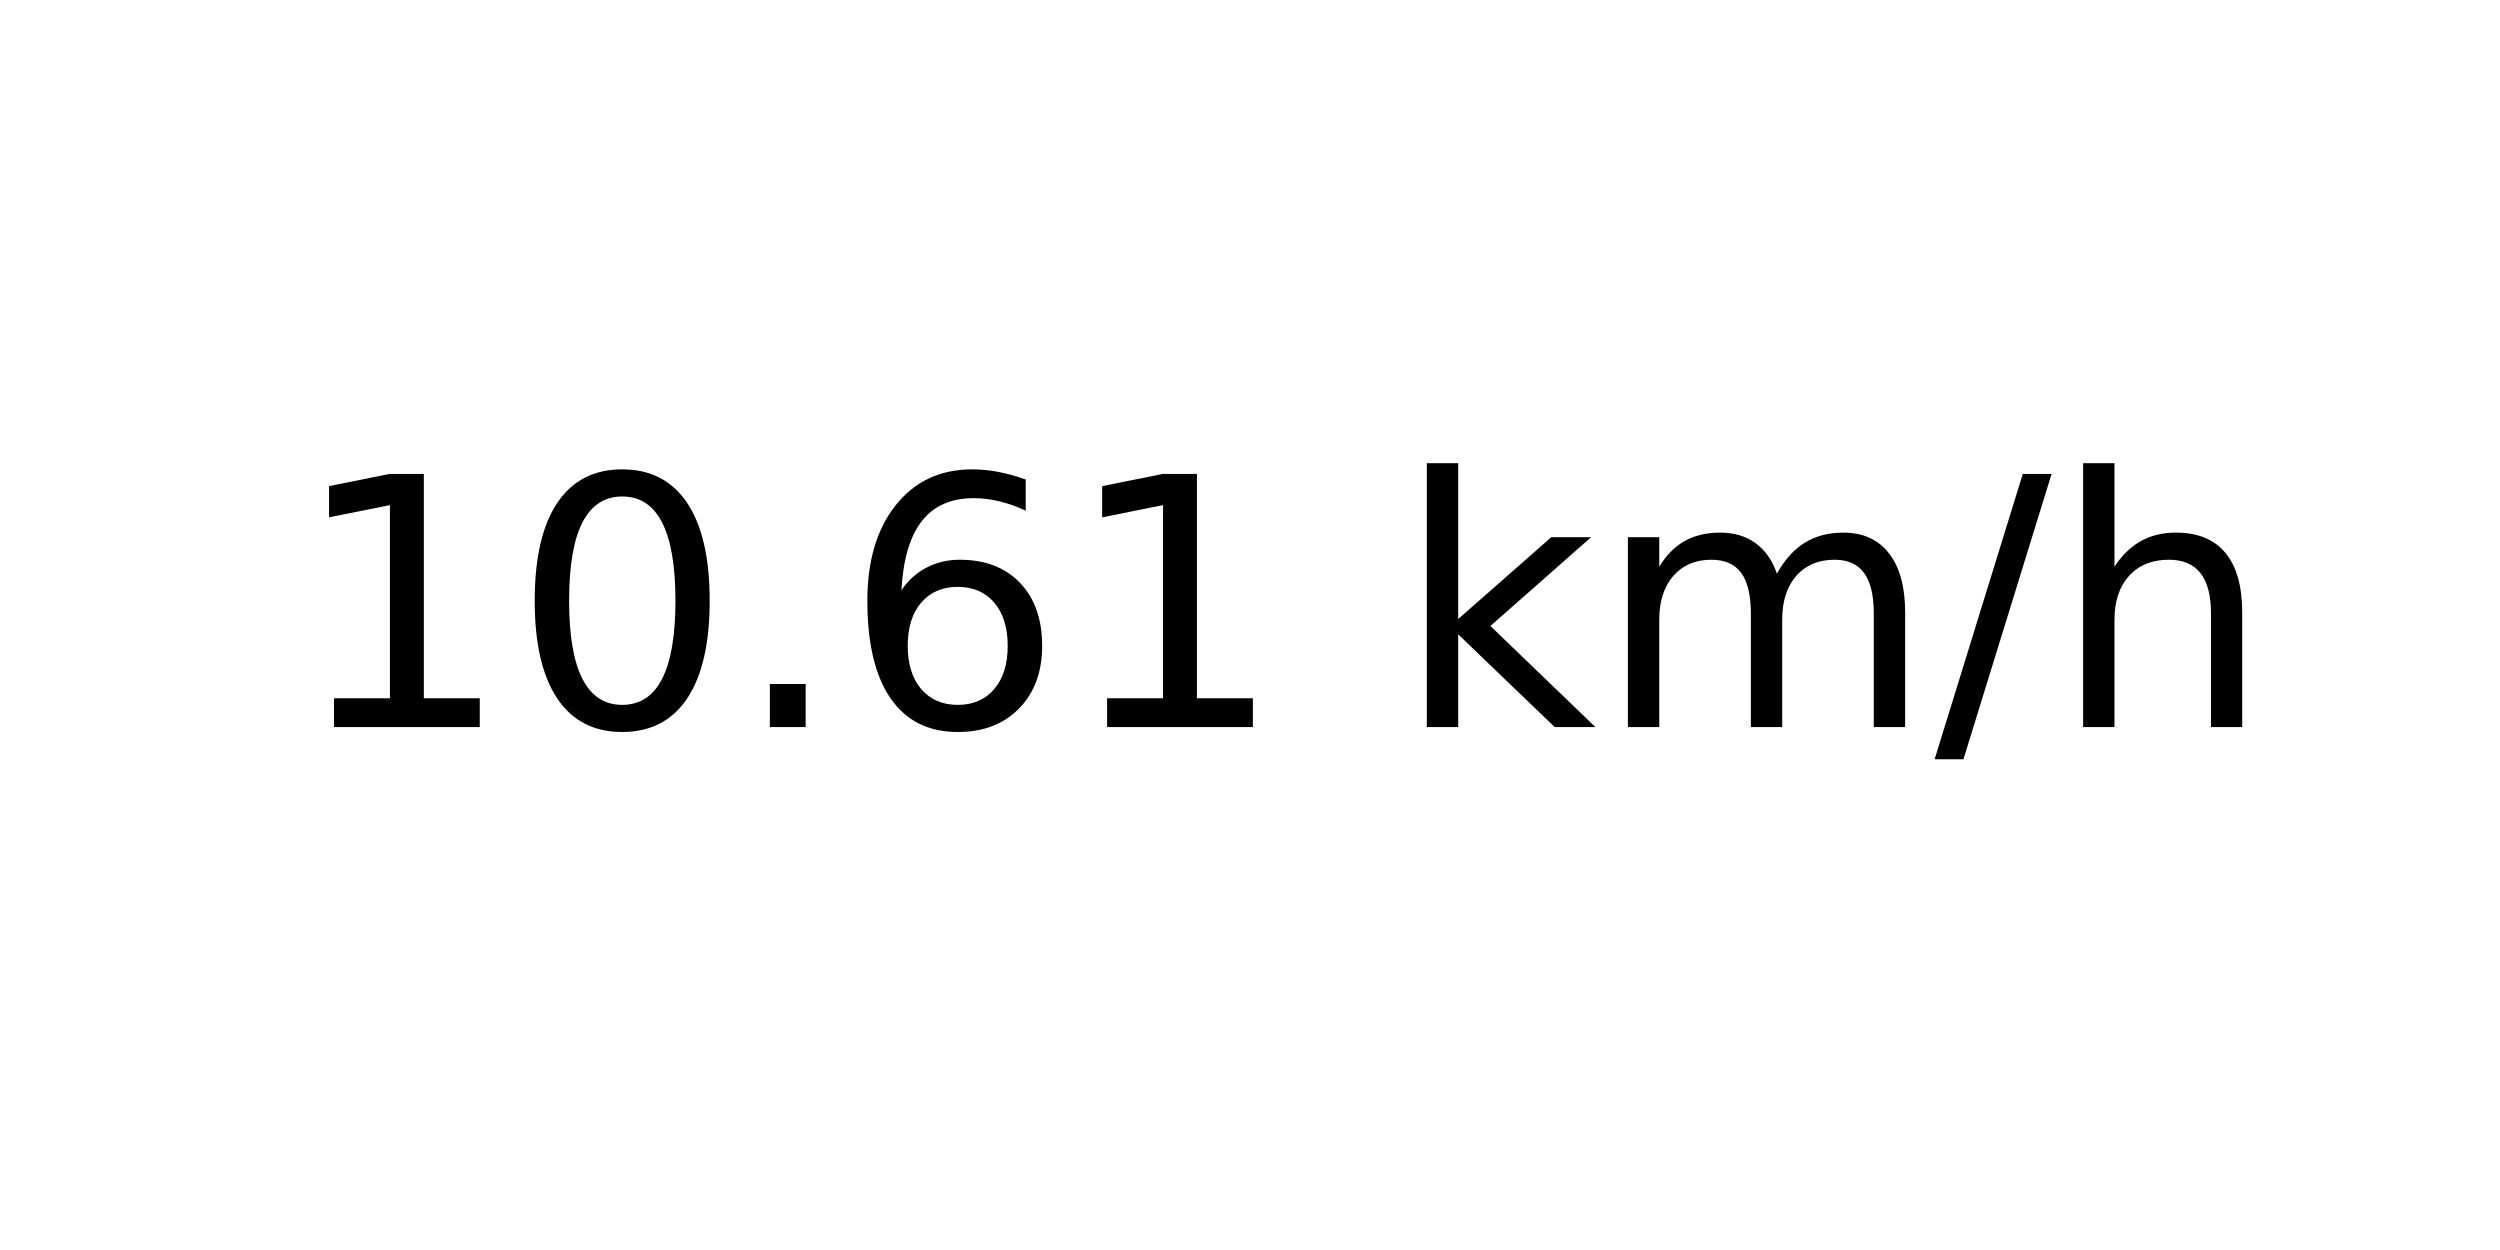
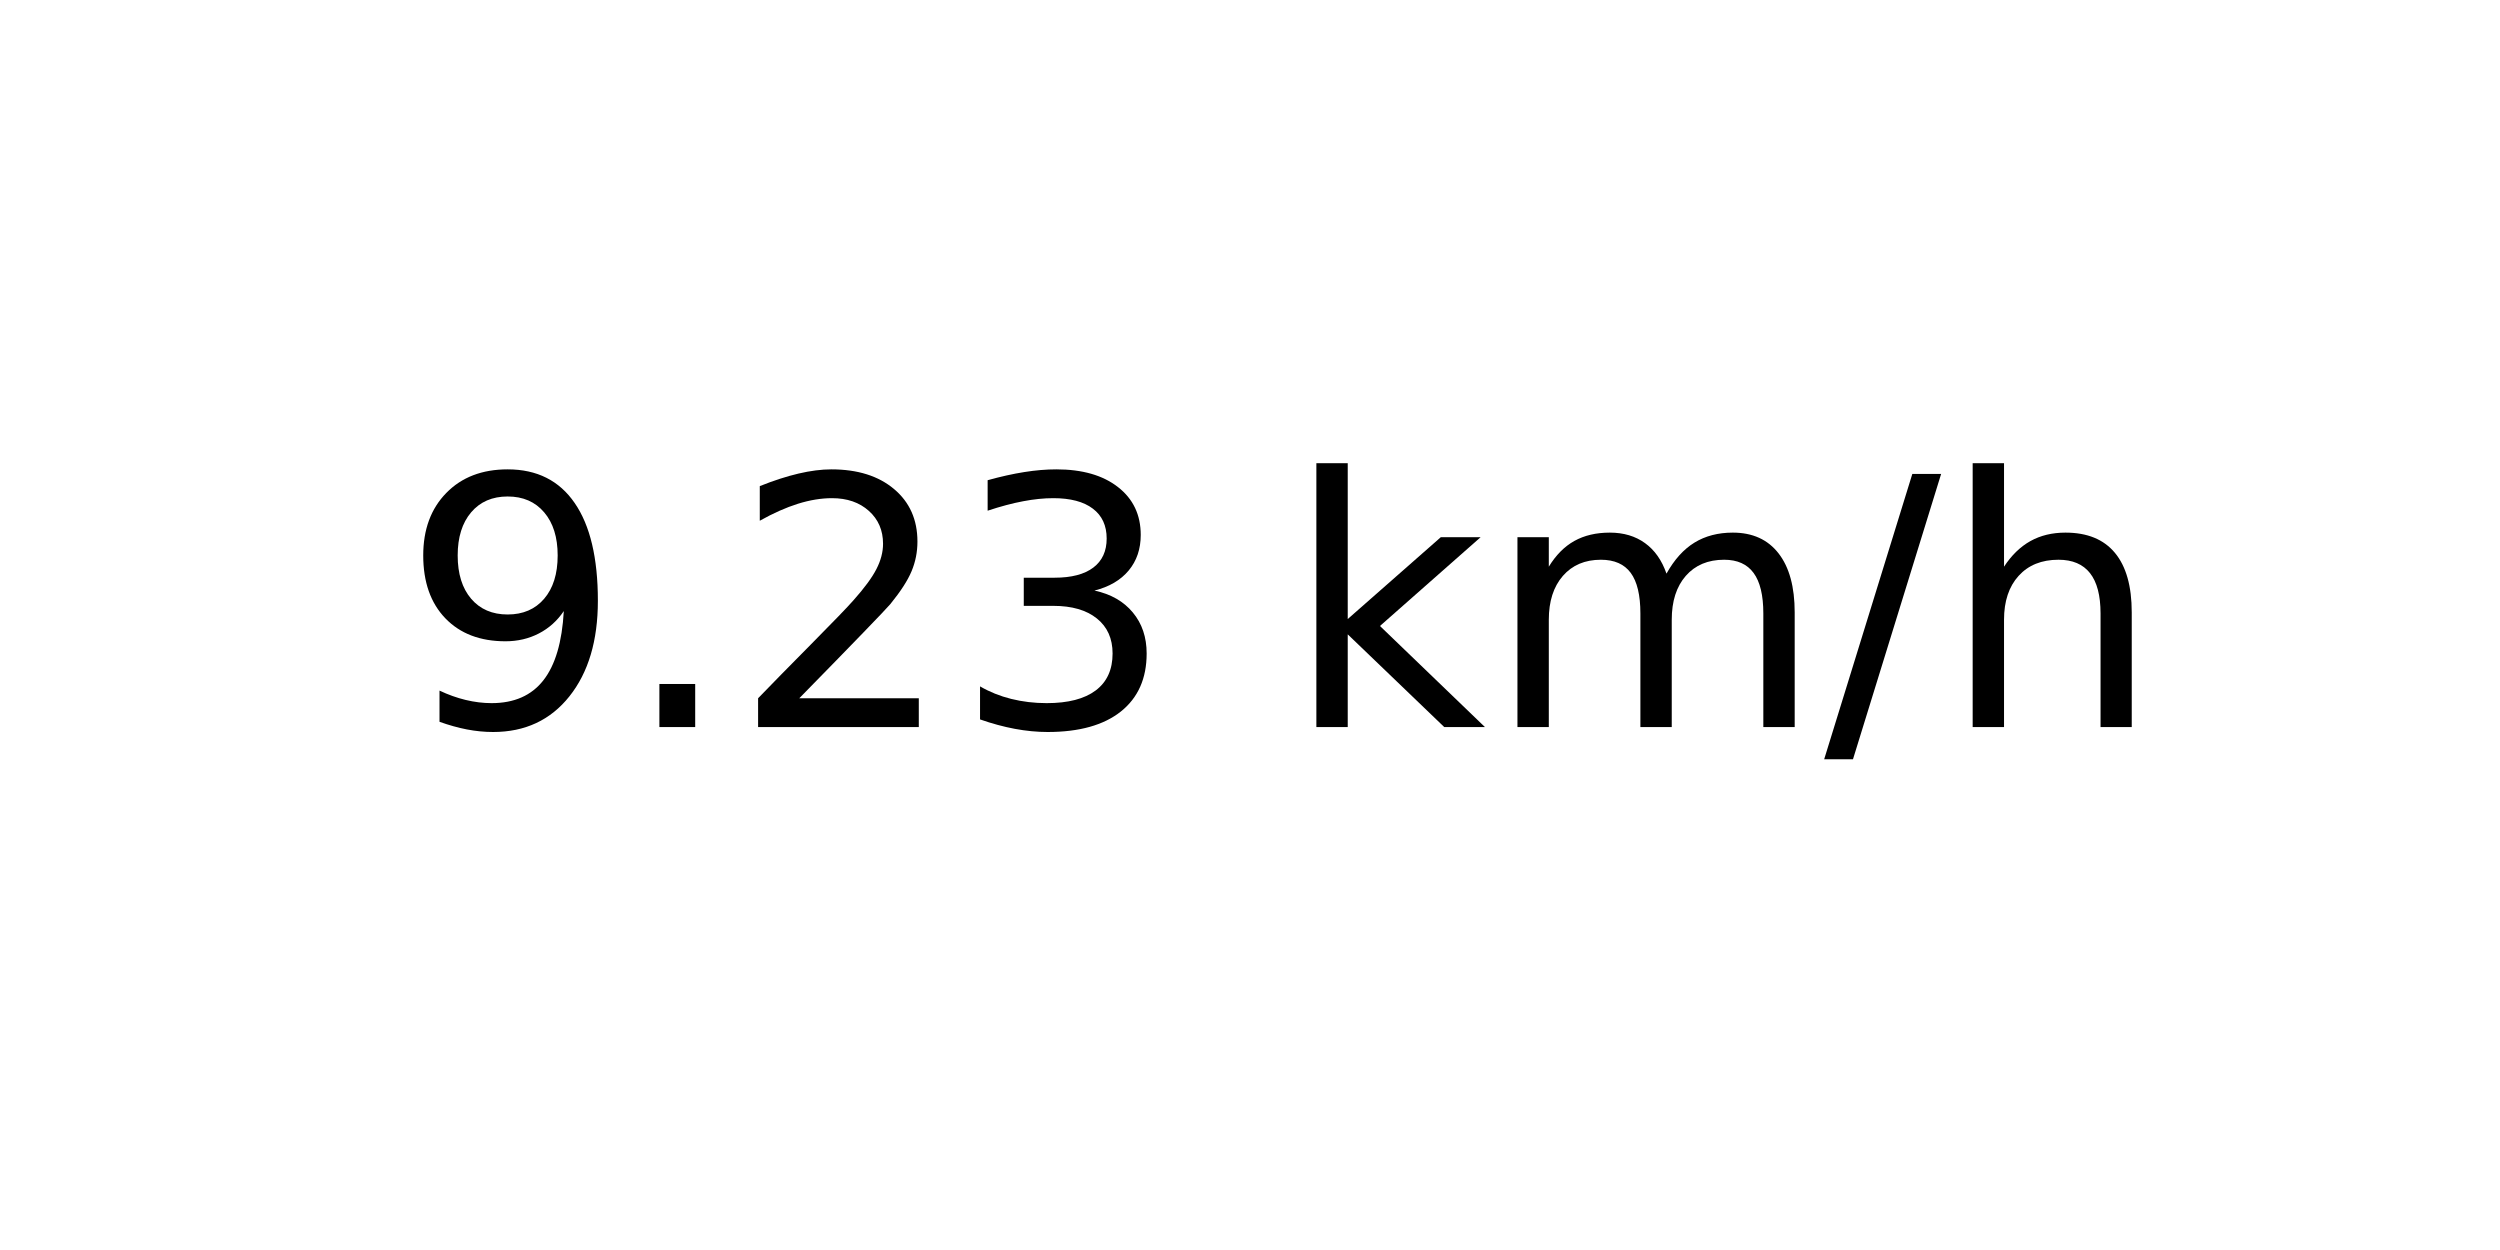
<svg xmlns="http://www.w3.org/2000/svg" xmlns:xlink="http://www.w3.org/1999/xlink" width="72pt" height="36pt" viewBox="0 0 72 36" version="1.1">
  <defs>
    <style type="text/css">*{stroke-linejoin: round; stroke-linecap: butt}</style>
  </defs>
  <g id="figure_1">
    <g id="axes_1">
      <g id="text_1">
-         <g transform="translate(8.378125 20.93937) scale(0.1 -0.1)">
+         <g transform="translate(11.55937 20.93937) scale(0.1 -0.1)">
          <defs>
-             <path id="DejaVuSans-31" d="M 794 531  L 1825 531  L 1825 4091  L 703 3866  L 703 4441  L 1819 4666  L 2450 4666  L 2450 531  L 3481 531  L 3481 0  L 794 0  L 794 531  z " transform="scale(0.015625)" />
-             <path id="DejaVuSans-30" d="M 2034 4250  Q 1547 4250 1301 3770  Q 1056 3291 1056 2328  Q 1056 1369 1301 889  Q 1547 409 2034 409  Q 2525 409 2770 889  Q 3016 1369 3016 2328  Q 3016 3291 2770 3770  Q 2525 4250 2034 4250  z M 2034 4750  Q 2819 4750 3233 4129  Q 3647 3509 3647 2328  Q 3647 1150 3233 529  Q 2819 -91 2034 -91  Q 1250 -91 836 529  Q 422 1150 422 2328  Q 422 3509 836 4129  Q 1250 4750 2034 4750  z " transform="scale(0.015625)" />
+             <path id="DejaVuSans-39" d="M 703 97  L 703 672  Q 941 559 1184 500  Q 1428 441 1663 441  Q 2288 441 2617 861  Q 2947 1281 2994 2138  Q 2813 1869 2534 1725  Q 2256 1581 1919 1581  Q 1219 1581 811 2004  Q 403 2428 403 3163  Q 403 3881 828 4315  Q 1253 4750 1959 4750  Q 2769 4750 3195 4129  Q 3622 3509 3622 2328  Q 3622 1225 3098 567  Q 2575 -91 1691 -91  Q 1453 -91 1209 -44  Q 966 3 703 97  z M 1959 2075  Q 2384 2075 2632 2365  Q 2881 2656 2881 3163  Q 2881 3666 2632 3958  Q 2384 4250 1959 4250  Q 1534 4250 1286 3958  Q 1038 3666 1038 3163  Q 1038 2656 1286 2365  Q 1534 2075 1959 2075  z " transform="scale(0.015625)" />
            <path id="DejaVuSans-2e" d="M 684 794  L 1344 794  L 1344 0  L 684 0  L 684 794  z " transform="scale(0.015625)" />
-             <path id="DejaVuSans-36" d="M 2113 2584  Q 1688 2584 1439 2293  Q 1191 2003 1191 1497  Q 1191 994 1439 701  Q 1688 409 2113 409  Q 2538 409 2786 701  Q 3034 994 3034 1497  Q 3034 2003 2786 2293  Q 2538 2584 2113 2584  z M 3366 4563  L 3366 3988  Q 3128 4100 2886 4159  Q 2644 4219 2406 4219  Q 1781 4219 1451 3797  Q 1122 3375 1075 2522  Q 1259 2794 1537 2939  Q 1816 3084 2150 3084  Q 2853 3084 3261 2657  Q 3669 2231 3669 1497  Q 3669 778 3244 343  Q 2819 -91 2113 -91  Q 1303 -91 875 529  Q 447 1150 447 2328  Q 447 3434 972 4092  Q 1497 4750 2381 4750  Q 2619 4750 2861 4703  Q 3103 4656 3366 4563  z " transform="scale(0.015625)" />
+             <path id="DejaVuSans-32" d="M 1228 531  L 3431 531  L 3431 0  L 469 0  L 469 531  Q 828 903 1448 1529  Q 2069 2156 2228 2338  Q 2531 2678 2651 2914  Q 2772 3150 2772 3378  Q 2772 3750 2511 3984  Q 2250 4219 1831 4219  Q 1534 4219 1204 4116  Q 875 4013 500 3803  L 500 4441  Q 881 4594 1212 4672  Q 1544 4750 1819 4750  Q 2544 4750 2975 4387  Q 3406 4025 3406 3419  Q 3406 3131 3298 2873  Q 3191 2616 2906 2266  Q 2828 2175 2409 1742  Q 1991 1309 1228 531  z " transform="scale(0.015625)" />
+             <path id="DejaVuSans-33" d="M 2597 2516  Q 3050 2419 3304 2112  Q 3559 1806 3559 1356  Q 3559 666 3084 287  Q 2609 -91 1734 -91  Q 1441 -91 1130 -33  Q 819 25 488 141  L 488 750  Q 750 597 1062 519  Q 1375 441 1716 441  Q 2309 441 2620 675  Q 2931 909 2931 1356  Q 2931 1769 2642 2001  Q 2353 2234 1838 2234  L 1294 2234  L 1294 2753  L 1863 2753  Q 2328 2753 2575 2939  Q 2822 3125 2822 3475  Q 2822 3834 2567 4026  Q 2313 4219 1838 4219  Q 1578 4219 1281 4162  Q 984 4106 628 3988  L 628 4550  Q 988 4650 1302 4700  Q 1616 4750 1894 4750  Q 2613 4750 3031 4423  Q 3450 4097 3450 3541  Q 3450 3153 3228 2886  Q 3006 2619 2597 2516  z " transform="scale(0.015625)" />
            <path id="DejaVuSans-20" transform="scale(0.015625)" />
            <path id="DejaVuSans-6b" d="M 581 4863  L 1159 4863  L 1159 1991  L 2875 3500  L 3609 3500  L 1753 1863  L 3688 0  L 2938 0  L 1159 1709  L 1159 0  L 581 0  L 581 4863  z " transform="scale(0.015625)" />
            <path id="DejaVuSans-6d" d="M 3328 2828  Q 3544 3216 3844 3400  Q 4144 3584 4550 3584  Q 5097 3584 5394 3201  Q 5691 2819 5691 2113  L 5691 0  L 5113 0  L 5113 2094  Q 5113 2597 4934 2840  Q 4756 3084 4391 3084  Q 3944 3084 3684 2787  Q 3425 2491 3425 1978  L 3425 0  L 2847 0  L 2847 2094  Q 2847 2600 2669 2842  Q 2491 3084 2119 3084  Q 1678 3084 1418 2786  Q 1159 2488 1159 1978  L 1159 0  L 581 0  L 581 3500  L 1159 3500  L 1159 2956  Q 1356 3278 1631 3431  Q 1906 3584 2284 3584  Q 2666 3584 2933 3390  Q 3200 3197 3328 2828  z " transform="scale(0.015625)" />
            <path id="DejaVuSans-2f" d="M 1625 4666  L 2156 4666  L 531 -594  L 0 -594  L 1625 4666  z " transform="scale(0.015625)" />
            <path id="DejaVuSans-68" d="M 3513 2113  L 3513 0  L 2938 0  L 2938 2094  Q 2938 2591 2744 2837  Q 2550 3084 2163 3084  Q 1697 3084 1428 2787  Q 1159 2491 1159 1978  L 1159 0  L 581 0  L 581 4863  L 1159 4863  L 1159 2956  Q 1366 3272 1645 3428  Q 1925 3584 2291 3584  Q 2894 3584 3203 3211  Q 3513 2838 3513 2113  z " transform="scale(0.015625)" />
          </defs>
-           <use xlink:href="#DejaVuSans-31" />
-           <use xlink:href="#DejaVuSans-30" x="63.623" />
-           <use xlink:href="#DejaVuSans-2e" x="127.246" />
-           <use xlink:href="#DejaVuSans-36" x="159.033" />
-           <use xlink:href="#DejaVuSans-31" x="222.656" />
-           <use xlink:href="#DejaVuSans-20" x="286.279" />
-           <use xlink:href="#DejaVuSans-6b" x="318.066" />
-           <use xlink:href="#DejaVuSans-6d" x="375.977" />
-           <use xlink:href="#DejaVuSans-2f" x="473.389" />
-           <use xlink:href="#DejaVuSans-68" x="507.08" />
+           <use xlink:href="#DejaVuSans-39" />
+           <use xlink:href="#DejaVuSans-2e" x="63.623" />
+           <use xlink:href="#DejaVuSans-32" x="95.41" />
+           <use xlink:href="#DejaVuSans-33" x="159.033" />
+           <use xlink:href="#DejaVuSans-20" x="222.656" />
+           <use xlink:href="#DejaVuSans-6b" x="254.443" />
+           <use xlink:href="#DejaVuSans-6d" x="312.354" />
+           <use xlink:href="#DejaVuSans-2f" x="409.766" />
+           <use xlink:href="#DejaVuSans-68" x="443.457" />
        </g>
      </g>
    </g>
  </g>
</svg>
